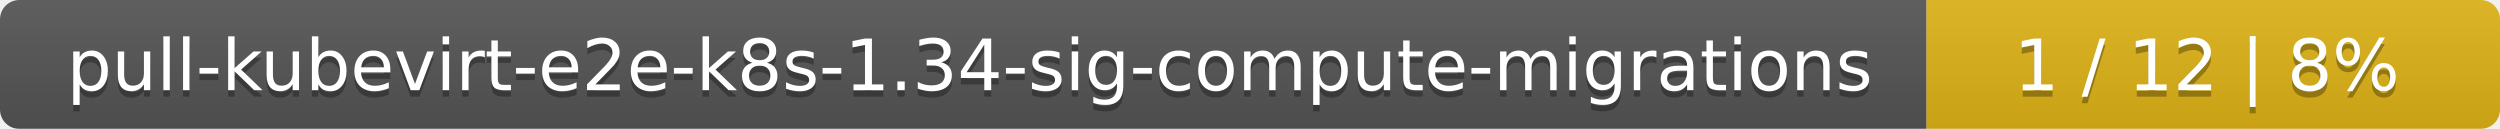
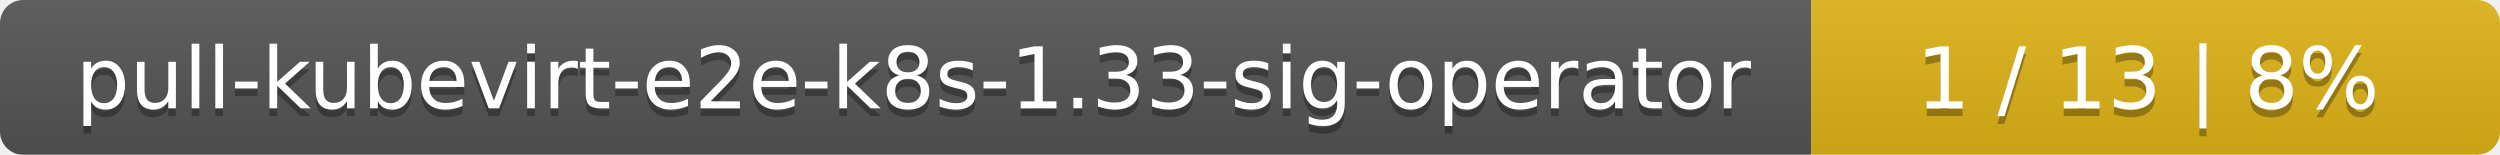
- <svg xmlns="http://www.w3.org/2000/svg" width="388" height="20">
+ <svg xmlns="http://www.w3.org/2000/svg" width="323" height="20">
  <linearGradient id="smooth" x2="0" y2="100%">
    <stop offset="0" stop-color="#bbb" stop-opacity=".1" />
    <stop offset="1" stop-opacity=".1" />
  </linearGradient>
  <mask id="round">
-     <rect width="388" height="20" rx="3" fill="#fff" />
+     <rect width="323" height="20" rx="3" fill="#fff" />
  </mask>
  <g mask="url(#round)">
-     <rect width="299" height="20" fill="#555" />
-     <rect x="299" width="89" height="20" fill="#dfb317" />
-     <rect width="388" height="20" fill="url(#smooth)" />
+     <rect width="234" height="20" fill="#555" />
+     <rect x="234" width="89" height="20" fill="#dfb317" />
+     <rect width="323" height="20" fill="url(#smooth)" />
  </g>
  <g fill="#fff" text-anchor="middle" font-family="DejaVu Sans,Verdana,Geneva,sans-serif" font-size="11">
-     <text x="150.5" y="15" fill="#010101" fill-opacity=".3">pull-kubevirt-e2e-k8s-1.34-sig-compute-migrations</text>
-     <text x="150.5" y="14">pull-kubevirt-e2e-k8s-1.34-sig-compute-migrations</text>
-     <text x="342.5" y="15" fill="#010101" fill-opacity=".3">1 / 12    |    8%</text>
-     <text x="342.5" y="14">1 / 12    |    8%</text>
+     <text x="118" y="15" fill="#010101" fill-opacity=".3">pull-kubevirt-e2e-k8s-1.33-sig-operator</text>
+     <text x="118" y="14">pull-kubevirt-e2e-k8s-1.33-sig-operator</text>
+     <text x="277.5" y="15" fill="#010101" fill-opacity=".3">1 / 13    |    8%</text>
+     <text x="277.5" y="14">1 / 13    |    8%</text>
  </g>
</svg>
